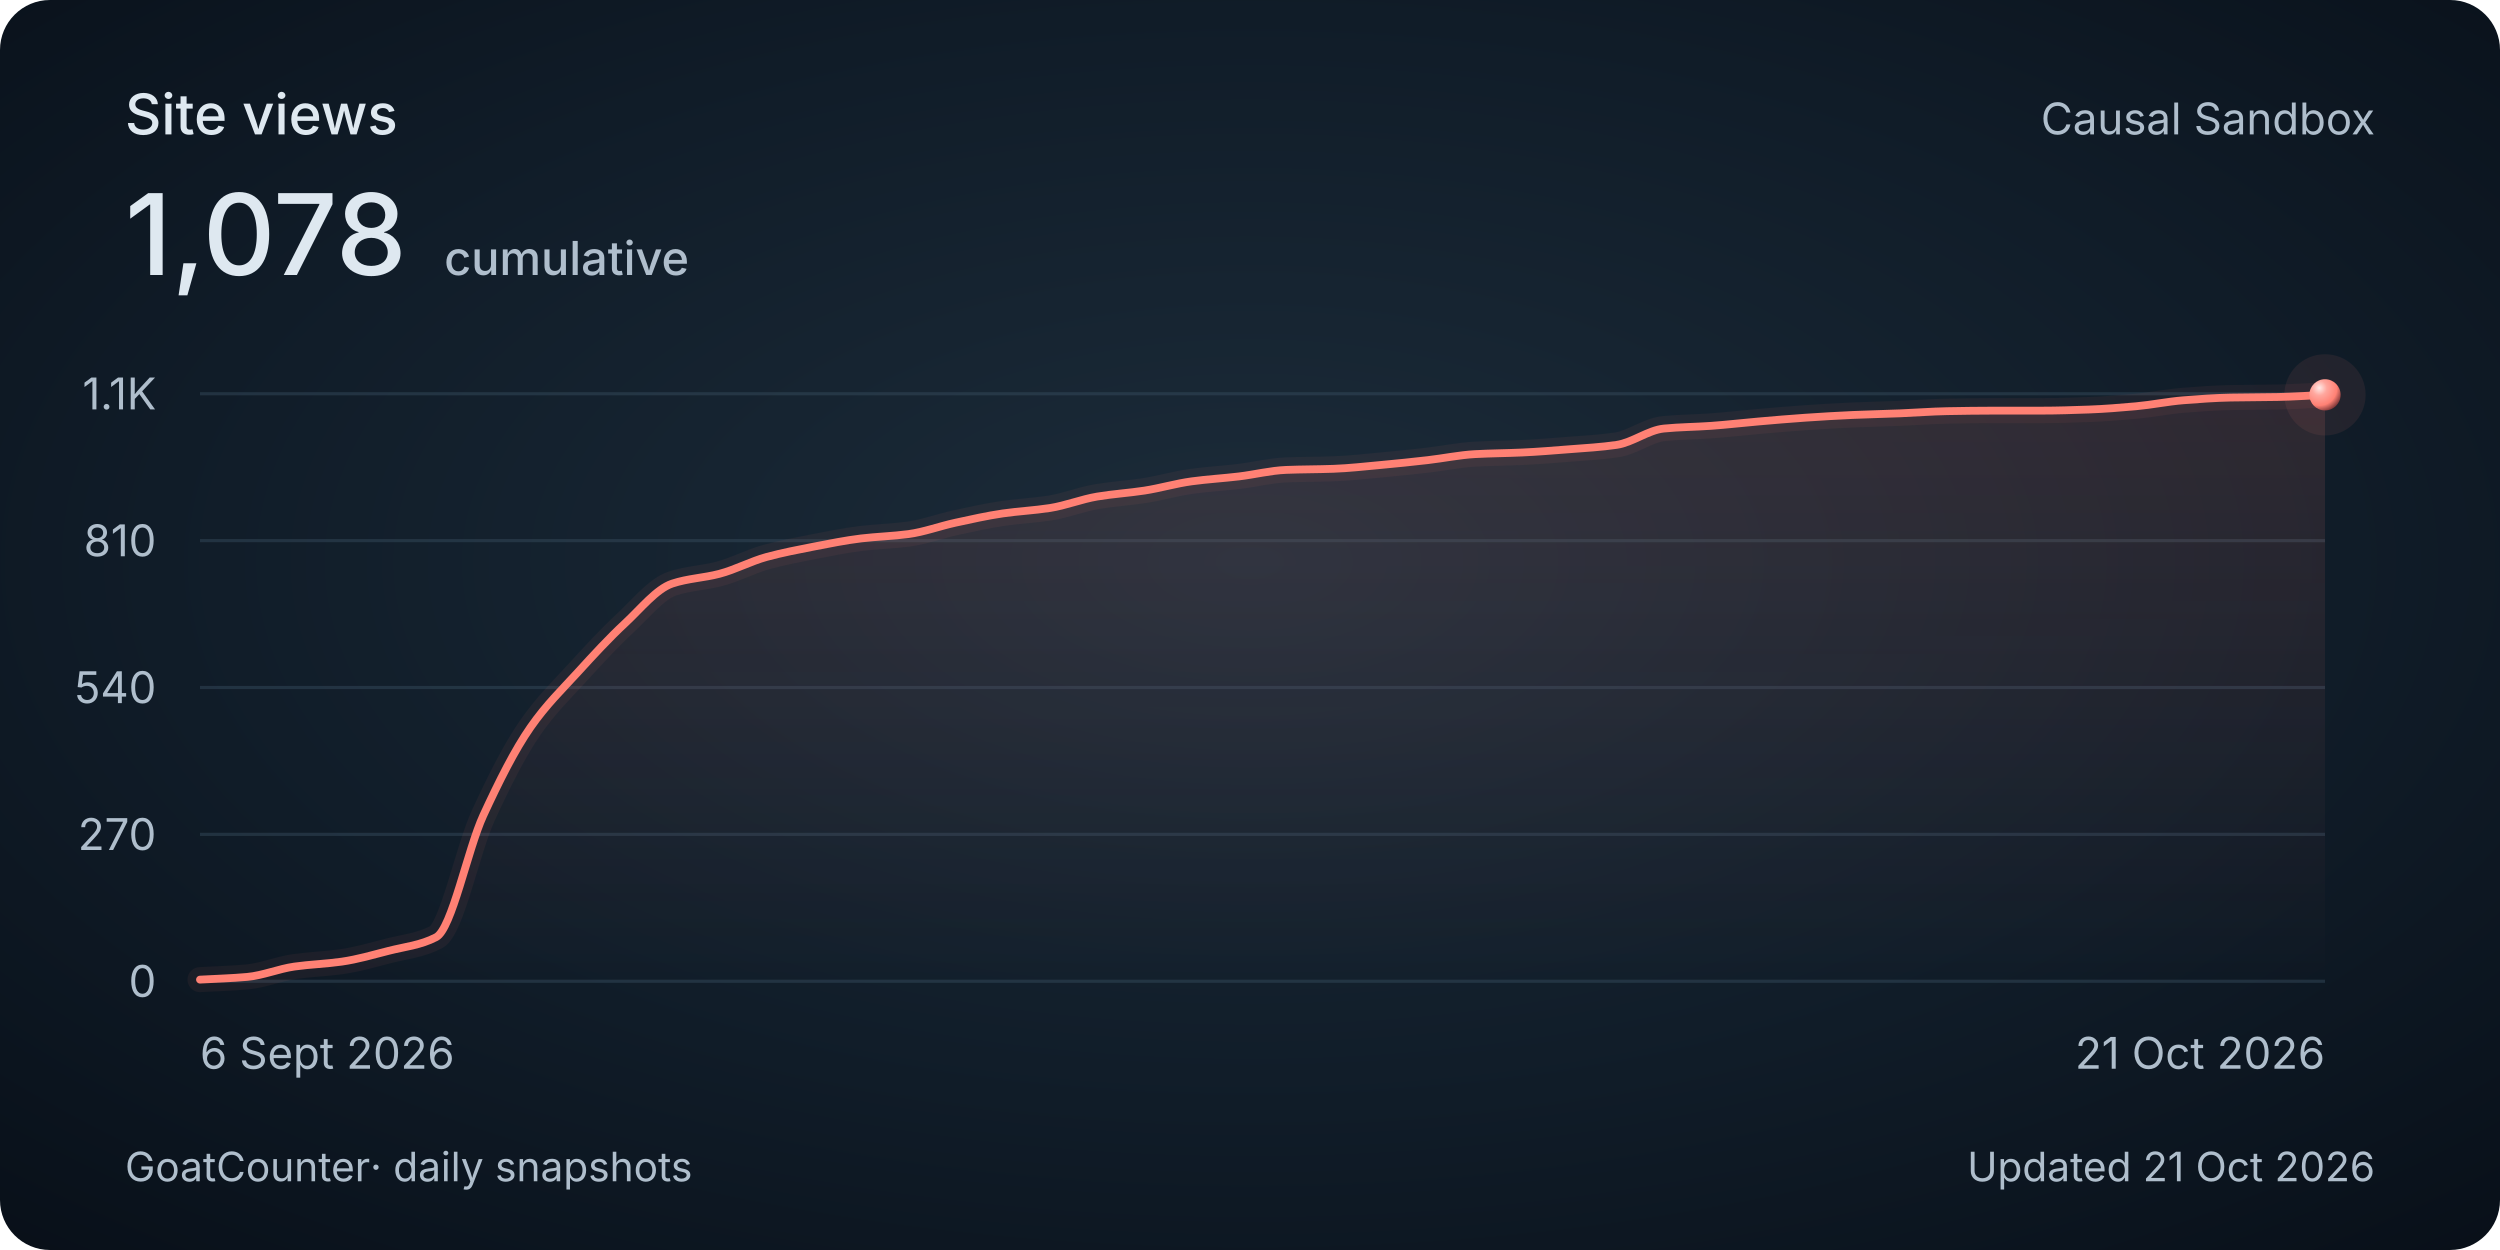
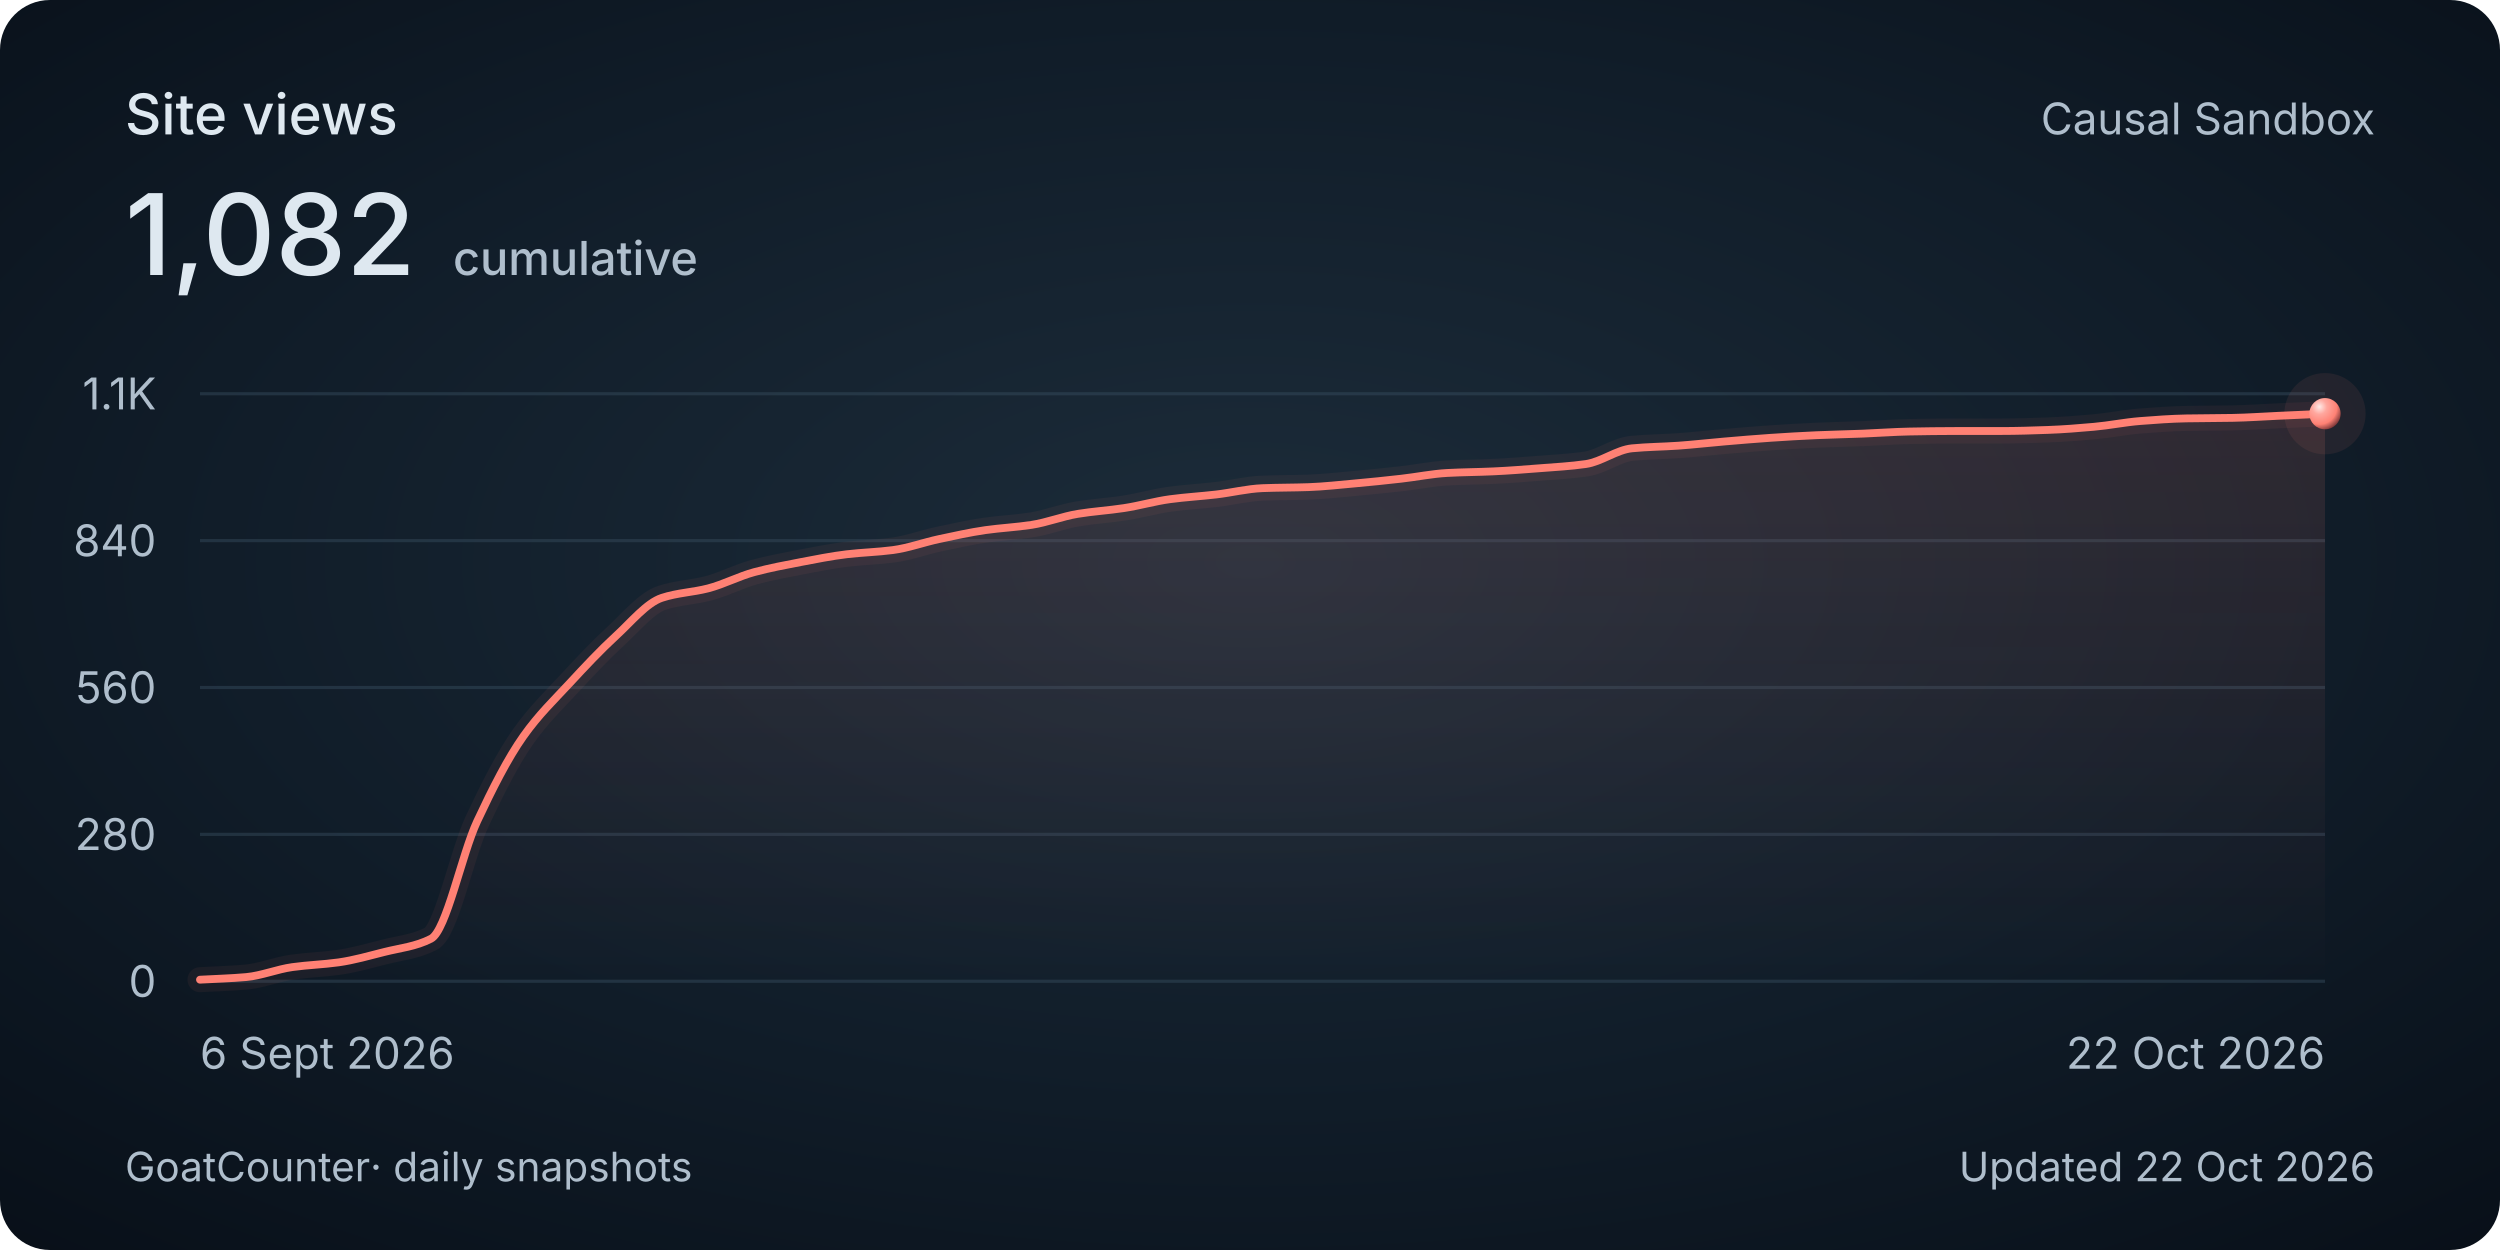
<svg xmlns="http://www.w3.org/2000/svg" width="800" height="400" viewBox="0 0 800 400" role="img" aria-labelledby="title description">
  <style>
    @media (max-width: 480px) {
      .secondary { display: none; }
      .heading { font-size: 30px; }
      .total { font-size: 48px; }
      .tick, .cumulative { font-size: 26px; }
      .date, .footer { font-size: 24px; }
    }
  </style>
  <defs>
    <radialGradient id="background" cx="50%" cy="45%" r="75%">
      <stop stop-color="#1c2c3a" />
      <stop offset=".58" stop-color="#101c28" />
      <stop offset="1" stop-color="#080f18" />
    </radialGradient>
    <linearGradient id="area" x1="0" y1="0" x2="0" y2="1">
      <stop stop-color="#ff8174" stop-opacity=".13" />
      <stop offset="1" stop-color="#ff8174" stop-opacity="0" />
    </linearGradient>
    <radialGradient id="pearl" cx="32%" cy="28%" r="80%">
      <stop stop-color="#ffeae7" />
      <stop offset=".3" stop-color="#ffa79e" />
      <stop offset=".7" stop-color="#ff8174" />
      <stop offset="1" stop-color="#702f32" />
    </radialGradient>
  </defs>
  <rect width="800" height="400" rx="16" fill="url(#background)" />
  <g font-family="Avenir Next, Avenir, -apple-system, BlinkMacSystemFont, Segoe UI, sans-serif" fill="#dee8f0">
    <text class="heading" x="40" y="43" font-size="18" font-weight="500">Site views</text>
-     <text class="total" x="40" y="88" font-size="36" font-weight="500">1,078<tspan class="cumulative" dx="12" font-size="15" fill="#afbecc">cumulative</tspan>
+     <text class="total" x="40" y="88" font-size="36" font-weight="500">1,082<tspan class="cumulative" dx="12" font-size="15" fill="#afbecc">cumulative</tspan>
    </text>
    <text class="secondary" x="760" y="43" text-anchor="end" font-size="14" fill="#afbecc">Causal Sandbox</text>
    <path d="M 64 314 H 744" stroke="#394e60" stroke-opacity=".45" />
    <text class="tick" x="50" y="319" text-anchor="end" font-size="14" fill="#afbecc">0</text>
    <path d="M 64 267 H 744" stroke="#394e60" stroke-opacity=".45" />
-     <text class="tick" x="50" y="272" text-anchor="end" font-size="14" fill="#afbecc">270</text>
+     <text class="tick" x="50" y="272" text-anchor="end" font-size="14" fill="#afbecc">280</text>
    <path d="M 64 220 H 744" stroke="#394e60" stroke-opacity=".45" />
-     <text class="tick" x="50" y="225" text-anchor="end" font-size="14" fill="#afbecc">540</text>
+     <text class="tick" x="50" y="225" text-anchor="end" font-size="14" fill="#afbecc">560</text>
    <path d="M 64 173 H 744" stroke="#394e60" stroke-opacity=".45" />
-     <text class="tick" x="50" y="178" text-anchor="end" font-size="14" fill="#afbecc">810</text>
+     <text class="tick" x="50" y="178" text-anchor="end" font-size="14" fill="#afbecc">840</text>
    <path d="M 64 126 H 744" stroke="#394e60" stroke-opacity=".45" />
    <text class="tick" x="50" y="131" text-anchor="end" font-size="14" fill="#afbecc">1.1K</text>
-     <path d="M 64.00 313.48 C 69.04 313.19, 74.07 313.07, 79.11 312.61 C 84.15 312.15, 89.19 310.01, 94.22 309.30 C 99.26 308.59, 104.30 308.45, 109.33 307.73 C 114.37 307.01, 119.41 305.54, 124.44 304.25 C 129.48 302.96, 134.52 302.51, 139.56 299.90 C 144.59 297.29, 149.63 271.82, 154.67 260.91 C 159.70 250.00, 164.74 239.93, 169.78 232.71 C 174.81 225.49, 179.85 220.65, 184.89 215.13 C 189.93 209.60, 194.96 204.14, 200.00 199.46 C 205.04 194.78, 210.07 188.43, 215.11 186.75 C 220.15 185.08, 225.19 184.94, 230.22 183.62 C 235.26 182.30, 240.30 179.59, 245.33 178.22 C 250.37 176.86, 255.41 175.89, 260.44 174.91 C 265.48 173.94, 270.52 172.91, 275.56 172.30 C 280.59 171.70, 285.63 171.58, 290.67 170.91 C 295.70 170.24, 300.74 168.35, 305.78 167.26 C 310.81 166.17, 315.85 165.03, 320.89 164.30 C 325.93 163.57, 330.96 163.34, 336.00 162.56 C 341.04 161.77, 346.07 159.74, 351.11 158.90 C 356.15 158.06, 361.19 157.76, 366.22 156.99 C 371.26 156.21, 376.30 154.71, 381.33 154.03 C 386.37 153.34, 391.41 153.06, 396.44 152.46 C 401.48 151.86, 406.52 150.57, 411.56 150.37 C 416.59 150.17, 421.63 150.20, 426.67 150.02 C 431.70 149.84, 436.74 149.26, 441.78 148.80 C 446.81 148.35, 451.85 147.81, 456.89 147.24 C 461.93 146.66, 466.96 145.60, 472.00 145.32 C 477.04 145.05, 482.07 145.03, 487.11 144.80 C 492.15 144.57, 497.19 144.15, 502.22 143.76 C 507.26 143.36, 512.30 143.10, 517.33 142.36 C 522.37 141.63, 527.41 137.64, 532.44 137.14 C 537.48 136.64, 542.52 136.63, 547.56 136.27 C 552.59 135.91, 557.63 135.31, 562.67 134.88 C 567.70 134.44, 572.74 134.00, 577.78 133.66 C 582.81 133.32, 587.85 133.01, 592.89 132.79 C 597.93 132.57, 602.96 132.47, 608.00 132.27 C 613.04 132.07, 618.07 131.66, 623.11 131.57 C 628.15 131.48, 633.19 131.40, 638.22 131.40 C 643.26 131.40, 648.30 131.40, 653.33 131.40 C 658.37 131.40, 663.41 131.22, 668.44 131.05 C 673.48 130.87, 678.52 130.45, 683.56 130.00 C 688.59 129.55, 693.63 128.49, 698.67 128.09 C 703.70 127.69, 708.74 127.32, 713.78 127.22 C 718.81 127.12, 723.85 127.14, 728.89 127.04 C 733.93 126.95, 738.96 126.58, 744.00 126.35 L 744 314 L 64 314 Z" fill="url(#area)" />
-     <path d="M 64.00 313.48 C 69.04 313.19, 74.07 313.07, 79.11 312.61 C 84.15 312.15, 89.19 310.01, 94.22 309.30 C 99.26 308.59, 104.30 308.45, 109.33 307.73 C 114.37 307.01, 119.41 305.54, 124.44 304.25 C 129.48 302.96, 134.52 302.51, 139.56 299.90 C 144.59 297.29, 149.63 271.82, 154.67 260.91 C 159.70 250.00, 164.74 239.93, 169.78 232.71 C 174.81 225.49, 179.85 220.65, 184.89 215.13 C 189.93 209.60, 194.96 204.14, 200.00 199.46 C 205.04 194.78, 210.07 188.43, 215.11 186.75 C 220.15 185.08, 225.19 184.94, 230.22 183.62 C 235.26 182.30, 240.30 179.59, 245.33 178.22 C 250.37 176.86, 255.41 175.89, 260.44 174.91 C 265.48 173.94, 270.52 172.91, 275.56 172.30 C 280.59 171.70, 285.63 171.58, 290.67 170.91 C 295.70 170.24, 300.74 168.35, 305.78 167.26 C 310.81 166.17, 315.85 165.03, 320.89 164.30 C 325.93 163.57, 330.96 163.34, 336.00 162.56 C 341.04 161.77, 346.07 159.74, 351.11 158.90 C 356.15 158.06, 361.19 157.76, 366.22 156.99 C 371.26 156.21, 376.30 154.71, 381.33 154.03 C 386.37 153.34, 391.41 153.06, 396.44 152.46 C 401.48 151.86, 406.52 150.57, 411.56 150.37 C 416.59 150.17, 421.63 150.20, 426.67 150.02 C 431.70 149.84, 436.74 149.26, 441.78 148.80 C 446.81 148.35, 451.85 147.81, 456.89 147.24 C 461.93 146.66, 466.96 145.60, 472.00 145.32 C 477.04 145.05, 482.07 145.03, 487.11 144.80 C 492.15 144.57, 497.19 144.15, 502.22 143.76 C 507.26 143.36, 512.30 143.10, 517.33 142.36 C 522.37 141.63, 527.41 137.64, 532.44 137.14 C 537.48 136.64, 542.52 136.63, 547.56 136.27 C 552.59 135.91, 557.63 135.31, 562.67 134.88 C 567.70 134.44, 572.74 134.00, 577.78 133.66 C 582.81 133.32, 587.85 133.01, 592.89 132.79 C 597.93 132.57, 602.96 132.47, 608.00 132.27 C 613.04 132.07, 618.07 131.66, 623.11 131.57 C 628.15 131.48, 633.19 131.40, 638.22 131.40 C 643.26 131.40, 648.30 131.40, 653.33 131.40 C 658.37 131.40, 663.41 131.22, 668.44 131.05 C 673.48 130.87, 678.52 130.45, 683.56 130.00 C 688.59 129.55, 693.63 128.49, 698.67 128.09 C 703.70 127.69, 708.74 127.32, 713.78 127.22 C 718.81 127.12, 723.85 127.14, 728.89 127.04 C 733.93 126.95, 738.96 126.58, 744.00 126.35" fill="none" stroke="#ff8174" stroke-width="8" stroke-opacity=".06" stroke-linecap="round" />
-     <path d="M 64.00 313.48 C 69.04 313.19, 74.07 313.07, 79.11 312.61 C 84.15 312.15, 89.19 310.01, 94.22 309.30 C 99.26 308.59, 104.30 308.45, 109.33 307.73 C 114.37 307.01, 119.41 305.54, 124.44 304.25 C 129.48 302.96, 134.52 302.51, 139.56 299.90 C 144.59 297.29, 149.63 271.82, 154.67 260.91 C 159.70 250.00, 164.74 239.93, 169.78 232.71 C 174.81 225.49, 179.85 220.65, 184.89 215.13 C 189.93 209.60, 194.96 204.14, 200.00 199.46 C 205.04 194.78, 210.07 188.43, 215.11 186.75 C 220.15 185.08, 225.19 184.94, 230.22 183.62 C 235.26 182.30, 240.30 179.59, 245.33 178.22 C 250.37 176.86, 255.41 175.89, 260.44 174.91 C 265.48 173.94, 270.52 172.91, 275.56 172.30 C 280.59 171.70, 285.63 171.58, 290.67 170.91 C 295.70 170.24, 300.74 168.35, 305.78 167.26 C 310.81 166.17, 315.85 165.03, 320.89 164.30 C 325.93 163.57, 330.96 163.34, 336.00 162.56 C 341.04 161.77, 346.07 159.74, 351.11 158.90 C 356.15 158.06, 361.19 157.76, 366.22 156.99 C 371.26 156.21, 376.30 154.71, 381.33 154.03 C 386.37 153.34, 391.41 153.06, 396.44 152.46 C 401.48 151.86, 406.52 150.57, 411.56 150.37 C 416.59 150.17, 421.63 150.20, 426.67 150.02 C 431.70 149.84, 436.74 149.26, 441.78 148.80 C 446.81 148.35, 451.85 147.81, 456.89 147.24 C 461.93 146.66, 466.96 145.60, 472.00 145.32 C 477.04 145.05, 482.07 145.03, 487.11 144.80 C 492.15 144.57, 497.19 144.15, 502.22 143.76 C 507.26 143.36, 512.30 143.10, 517.33 142.36 C 522.37 141.63, 527.41 137.64, 532.44 137.14 C 537.48 136.64, 542.52 136.63, 547.56 136.27 C 552.59 135.91, 557.63 135.31, 562.67 134.88 C 567.70 134.44, 572.74 134.00, 577.78 133.66 C 582.81 133.32, 587.85 133.01, 592.89 132.79 C 597.93 132.57, 602.96 132.47, 608.00 132.27 C 613.04 132.07, 618.07 131.66, 623.11 131.57 C 628.15 131.48, 633.19 131.40, 638.22 131.40 C 643.26 131.40, 648.30 131.40, 653.33 131.40 C 658.37 131.40, 663.41 131.22, 668.44 131.05 C 673.48 130.87, 678.52 130.45, 683.56 130.00 C 688.59 129.55, 693.63 128.49, 698.67 128.09 C 703.70 127.69, 708.74 127.32, 713.78 127.22 C 718.81 127.12, 723.85 127.14, 728.89 127.04 C 733.93 126.95, 738.96 126.58, 744.00 126.35" fill="none" stroke="#ff8174" stroke-width="2.5" stroke-linecap="round" />
-     <circle cx="744.00" cy="126.35" r="13" fill="#ff8174" fill-opacity=".08" />
-     <circle cx="744.00" cy="126.35" r="5" fill="url(#pearl)" />
+     <path d="M 64.00 313.50 C 68.93 313.22, 73.86 313.10, 78.78 312.66 C 83.71 312.21, 88.64 310.15, 93.57 309.47 C 98.49 308.78, 103.42 308.65, 108.35 307.96 C 113.28 307.26, 118.20 305.84, 123.13 304.60 C 128.06 303.36, 132.99 302.92, 137.91 300.40 C 142.84 297.89, 147.77 273.32, 152.70 262.80 C 157.62 252.28, 162.55 242.57, 167.48 235.61 C 172.41 228.65, 177.33 223.98, 182.26 218.66 C 187.19 213.33, 192.12 208.06, 197.04 203.55 C 201.97 199.04, 206.90 192.91, 211.83 191.30 C 216.75 189.68, 221.68 189.55, 226.61 188.28 C 231.54 187.00, 236.46 184.39, 241.39 183.07 C 246.32 181.75, 251.25 180.82, 256.17 179.88 C 261.10 178.94, 266.03 177.95, 270.96 177.36 C 275.88 176.78, 280.81 176.67, 285.74 176.02 C 290.67 175.37, 295.59 173.55, 300.52 172.50 C 305.45 171.45, 310.38 170.35, 315.30 169.64 C 320.23 168.94, 325.16 168.72, 330.09 167.96 C 335.01 167.21, 339.94 165.25, 344.87 164.44 C 349.80 163.63, 354.72 163.34, 359.65 162.59 C 364.58 161.85, 369.51 160.40, 374.43 159.74 C 379.36 159.08, 384.29 158.80, 389.22 158.23 C 394.14 157.65, 399.07 156.41, 404.00 156.21 C 408.93 156.02, 413.86 156.05, 418.78 155.88 C 423.71 155.70, 428.64 155.14, 433.57 154.70 C 438.49 154.26, 443.42 153.75, 448.35 153.19 C 453.28 152.64, 458.20 151.61, 463.13 151.35 C 468.06 151.08, 472.99 151.07, 477.91 150.84 C 482.84 150.62, 487.77 150.22, 492.70 149.84 C 497.62 149.45, 502.55 149.20, 507.48 148.49 C 512.41 147.79, 517.33 143.94, 522.26 143.46 C 527.19 142.98, 532.12 142.96, 537.04 142.62 C 541.97 142.27, 546.90 141.69, 551.83 141.28 C 556.75 140.86, 561.68 140.43, 566.61 140.10 C 571.54 139.77, 576.46 139.47, 581.39 139.26 C 586.32 139.05, 591.25 138.95, 596.17 138.76 C 601.10 138.57, 606.03 138.18, 610.96 138.09 C 615.88 138.00, 620.81 137.92, 625.74 137.92 C 630.67 137.92, 635.59 137.92, 640.52 137.92 C 645.45 137.92, 650.38 137.75, 655.30 137.58 C 660.23 137.41, 665.16 137.01, 670.09 136.57 C 675.01 136.14, 679.94 135.11, 684.87 134.73 C 689.80 134.34, 694.72 133.98, 699.65 133.89 C 704.58 133.80, 709.51 133.81, 714.43 133.72 C 719.36 133.63, 724.29 133.27, 729.22 133.05 C 734.14 132.83, 739.07 132.60, 744.00 132.38 L 744 314 L 64 314 Z" fill="url(#area)" />
+     <path d="M 64.00 313.50 C 68.93 313.22, 73.86 313.10, 78.78 312.66 C 83.71 312.21, 88.64 310.15, 93.57 309.47 C 98.49 308.78, 103.42 308.65, 108.35 307.96 C 113.28 307.26, 118.20 305.84, 123.13 304.60 C 128.06 303.36, 132.99 302.92, 137.91 300.40 C 142.84 297.89, 147.77 273.32, 152.70 262.80 C 157.62 252.28, 162.55 242.57, 167.48 235.61 C 172.41 228.65, 177.33 223.98, 182.26 218.66 C 187.19 213.33, 192.12 208.06, 197.04 203.55 C 201.97 199.04, 206.90 192.91, 211.83 191.30 C 216.75 189.68, 221.68 189.55, 226.61 188.28 C 231.54 187.00, 236.46 184.39, 241.39 183.07 C 246.32 181.75, 251.25 180.82, 256.17 179.88 C 261.10 178.94, 266.03 177.95, 270.96 177.36 C 275.88 176.78, 280.81 176.67, 285.74 176.02 C 290.67 175.37, 295.59 173.55, 300.52 172.50 C 305.45 171.45, 310.38 170.35, 315.30 169.64 C 320.23 168.94, 325.16 168.72, 330.09 167.96 C 335.01 167.21, 339.94 165.25, 344.87 164.44 C 349.80 163.63, 354.72 163.34, 359.65 162.59 C 364.58 161.85, 369.51 160.40, 374.43 159.74 C 379.36 159.08, 384.29 158.80, 389.22 158.23 C 394.14 157.65, 399.07 156.41, 404.00 156.21 C 408.93 156.02, 413.86 156.05, 418.78 155.88 C 423.71 155.70, 428.64 155.14, 433.57 154.70 C 438.49 154.26, 443.42 153.75, 448.35 153.19 C 453.28 152.64, 458.20 151.61, 463.13 151.35 C 468.06 151.08, 472.99 151.07, 477.91 150.84 C 482.84 150.62, 487.77 150.22, 492.70 149.84 C 497.62 149.45, 502.55 149.20, 507.48 148.49 C 512.41 147.79, 517.33 143.94, 522.26 143.46 C 527.19 142.98, 532.12 142.96, 537.04 142.62 C 541.97 142.27, 546.90 141.69, 551.83 141.28 C 556.75 140.86, 561.68 140.43, 566.61 140.10 C 571.54 139.77, 576.46 139.47, 581.39 139.26 C 586.32 139.05, 591.25 138.95, 596.17 138.76 C 601.10 138.57, 606.03 138.18, 610.96 138.09 C 615.88 138.00, 620.81 137.92, 625.74 137.92 C 630.67 137.92, 635.59 137.92, 640.52 137.92 C 645.45 137.92, 650.38 137.75, 655.30 137.58 C 660.23 137.41, 665.16 137.01, 670.09 136.57 C 675.01 136.14, 679.94 135.11, 684.87 134.73 C 689.80 134.34, 694.72 133.98, 699.65 133.89 C 704.58 133.80, 709.51 133.81, 714.43 133.72 C 719.36 133.63, 724.29 133.27, 729.22 133.05 C 734.14 132.83, 739.07 132.60, 744.00 132.38" fill="none" stroke="#ff8174" stroke-width="8" stroke-opacity=".06" stroke-linecap="round" />
+     <path d="M 64.00 313.50 C 68.93 313.22, 73.86 313.10, 78.78 312.66 C 83.71 312.21, 88.64 310.15, 93.57 309.47 C 98.49 308.78, 103.42 308.65, 108.35 307.96 C 113.28 307.26, 118.20 305.84, 123.13 304.60 C 128.06 303.36, 132.99 302.92, 137.91 300.40 C 142.84 297.89, 147.77 273.32, 152.70 262.80 C 157.62 252.28, 162.55 242.57, 167.48 235.61 C 172.41 228.65, 177.33 223.98, 182.26 218.66 C 187.19 213.33, 192.12 208.06, 197.04 203.55 C 201.97 199.04, 206.90 192.91, 211.83 191.30 C 216.75 189.68, 221.68 189.55, 226.61 188.28 C 231.54 187.00, 236.46 184.39, 241.39 183.07 C 246.32 181.75, 251.25 180.82, 256.17 179.88 C 261.10 178.94, 266.03 177.95, 270.96 177.36 C 275.88 176.78, 280.81 176.67, 285.74 176.02 C 290.67 175.37, 295.59 173.55, 300.52 172.50 C 305.45 171.45, 310.38 170.35, 315.30 169.64 C 320.23 168.94, 325.16 168.72, 330.09 167.96 C 335.01 167.21, 339.94 165.25, 344.87 164.44 C 349.80 163.63, 354.72 163.34, 359.65 162.59 C 364.58 161.85, 369.51 160.40, 374.43 159.74 C 379.36 159.08, 384.29 158.80, 389.22 158.23 C 394.14 157.65, 399.07 156.41, 404.00 156.21 C 408.93 156.02, 413.86 156.05, 418.78 155.88 C 423.71 155.70, 428.64 155.14, 433.57 154.70 C 438.49 154.26, 443.42 153.75, 448.35 153.19 C 453.28 152.64, 458.20 151.61, 463.13 151.35 C 468.06 151.08, 472.99 151.07, 477.91 150.84 C 482.84 150.62, 487.77 150.22, 492.70 149.84 C 497.62 149.45, 502.55 149.20, 507.48 148.49 C 512.41 147.79, 517.33 143.94, 522.26 143.46 C 527.19 142.98, 532.12 142.96, 537.04 142.62 C 541.97 142.27, 546.90 141.69, 551.83 141.28 C 556.75 140.86, 561.68 140.43, 566.61 140.10 C 571.54 139.77, 576.46 139.47, 581.39 139.26 C 586.32 139.05, 591.25 138.95, 596.17 138.76 C 601.10 138.57, 606.03 138.18, 610.96 138.09 C 615.88 138.00, 620.81 137.92, 625.74 137.92 C 630.67 137.92, 635.59 137.92, 640.52 137.92 C 645.45 137.92, 650.38 137.75, 655.30 137.58 C 660.23 137.41, 665.16 137.01, 670.09 136.57 C 675.01 136.14, 679.94 135.11, 684.87 134.73 C 689.80 134.34, 694.72 133.98, 699.65 133.89 C 704.58 133.80, 709.51 133.81, 714.43 133.72 C 719.36 133.63, 724.29 133.27, 729.22 133.05 C 734.14 132.83, 739.07 132.60, 744.00 132.38" fill="none" stroke="#ff8174" stroke-width="2.5" stroke-linecap="round" />
+     <circle cx="744.00" cy="132.38" r="13" fill="#ff8174" fill-opacity=".08" />
+     <circle cx="744.00" cy="132.38" r="5" fill="url(#pearl)" />
    <text class="date" x="64" y="342" font-size="14" fill="#afbecc">6 Sept 2026</text>
-     <text class="date" x="744" y="342" text-anchor="end" font-size="14" fill="#afbecc">21 Oct 2026</text>
+     <text class="date" x="744" y="342" text-anchor="end" font-size="14" fill="#afbecc">22 Oct 2026</text>
    <text class="footer" x="40" y="378" font-size="13" fill="#afbecc">GoatCounter<tspan class="secondary"> · daily snapshots</tspan>
    </text>
-     <text class="footer" x="760" y="378" text-anchor="end" font-size="13" fill="#afbecc">Updated 21 Oct 2026</text>
+     <text class="footer" x="760" y="378" text-anchor="end" font-size="13" fill="#afbecc">Updated 22 Oct 2026</text>
  </g>
</svg>
